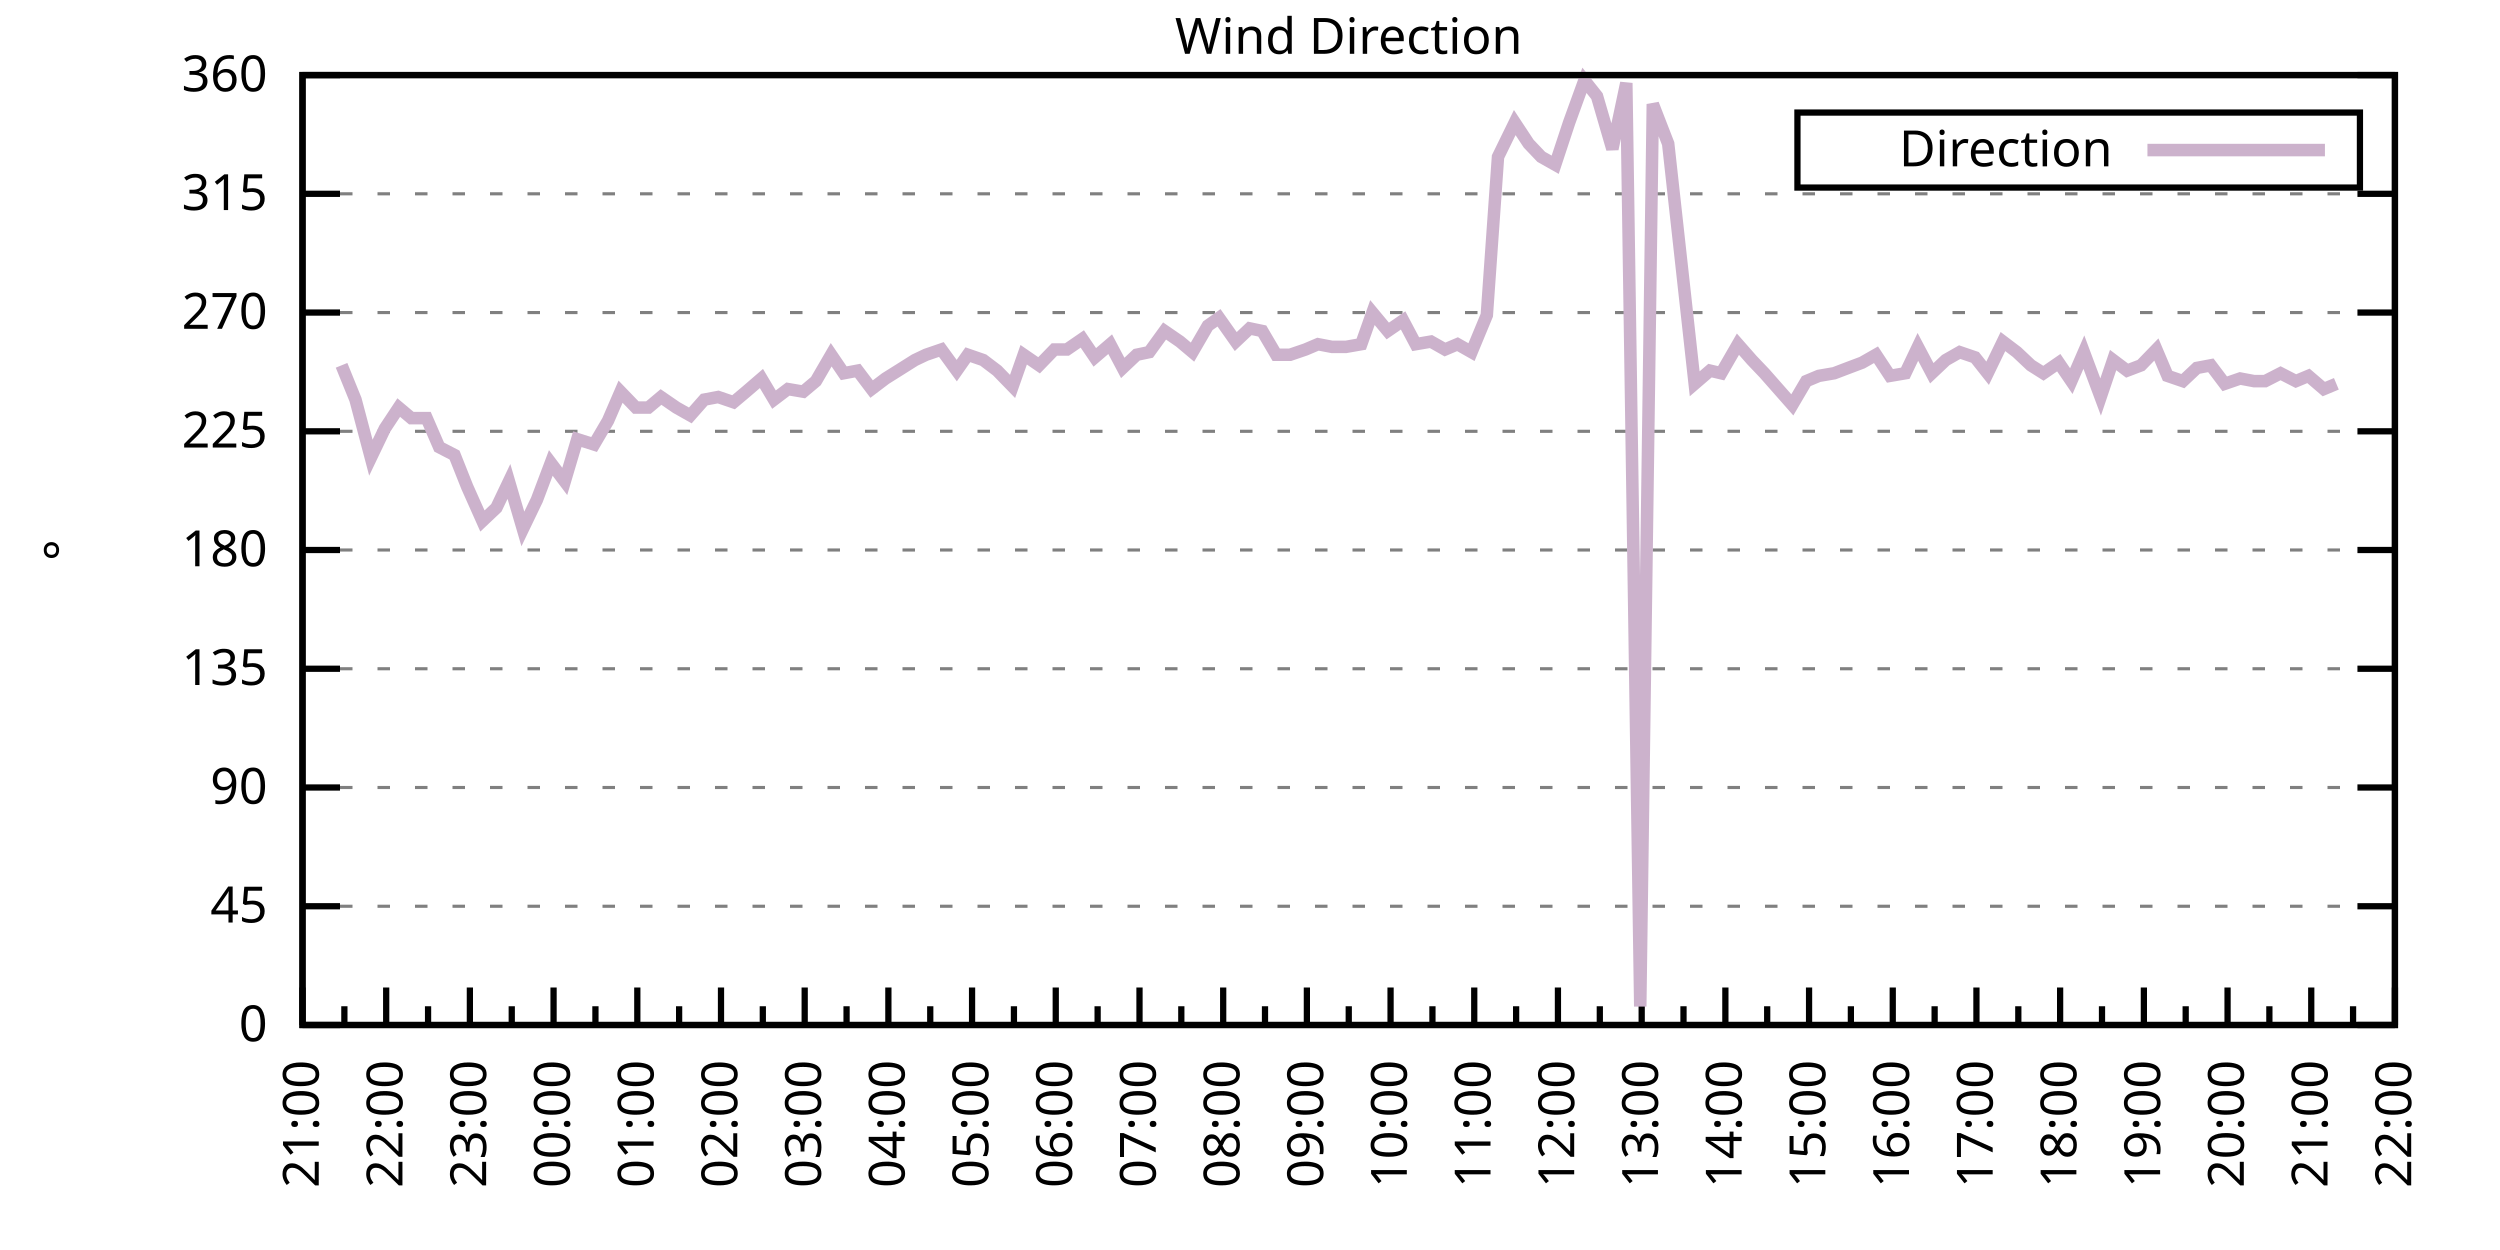
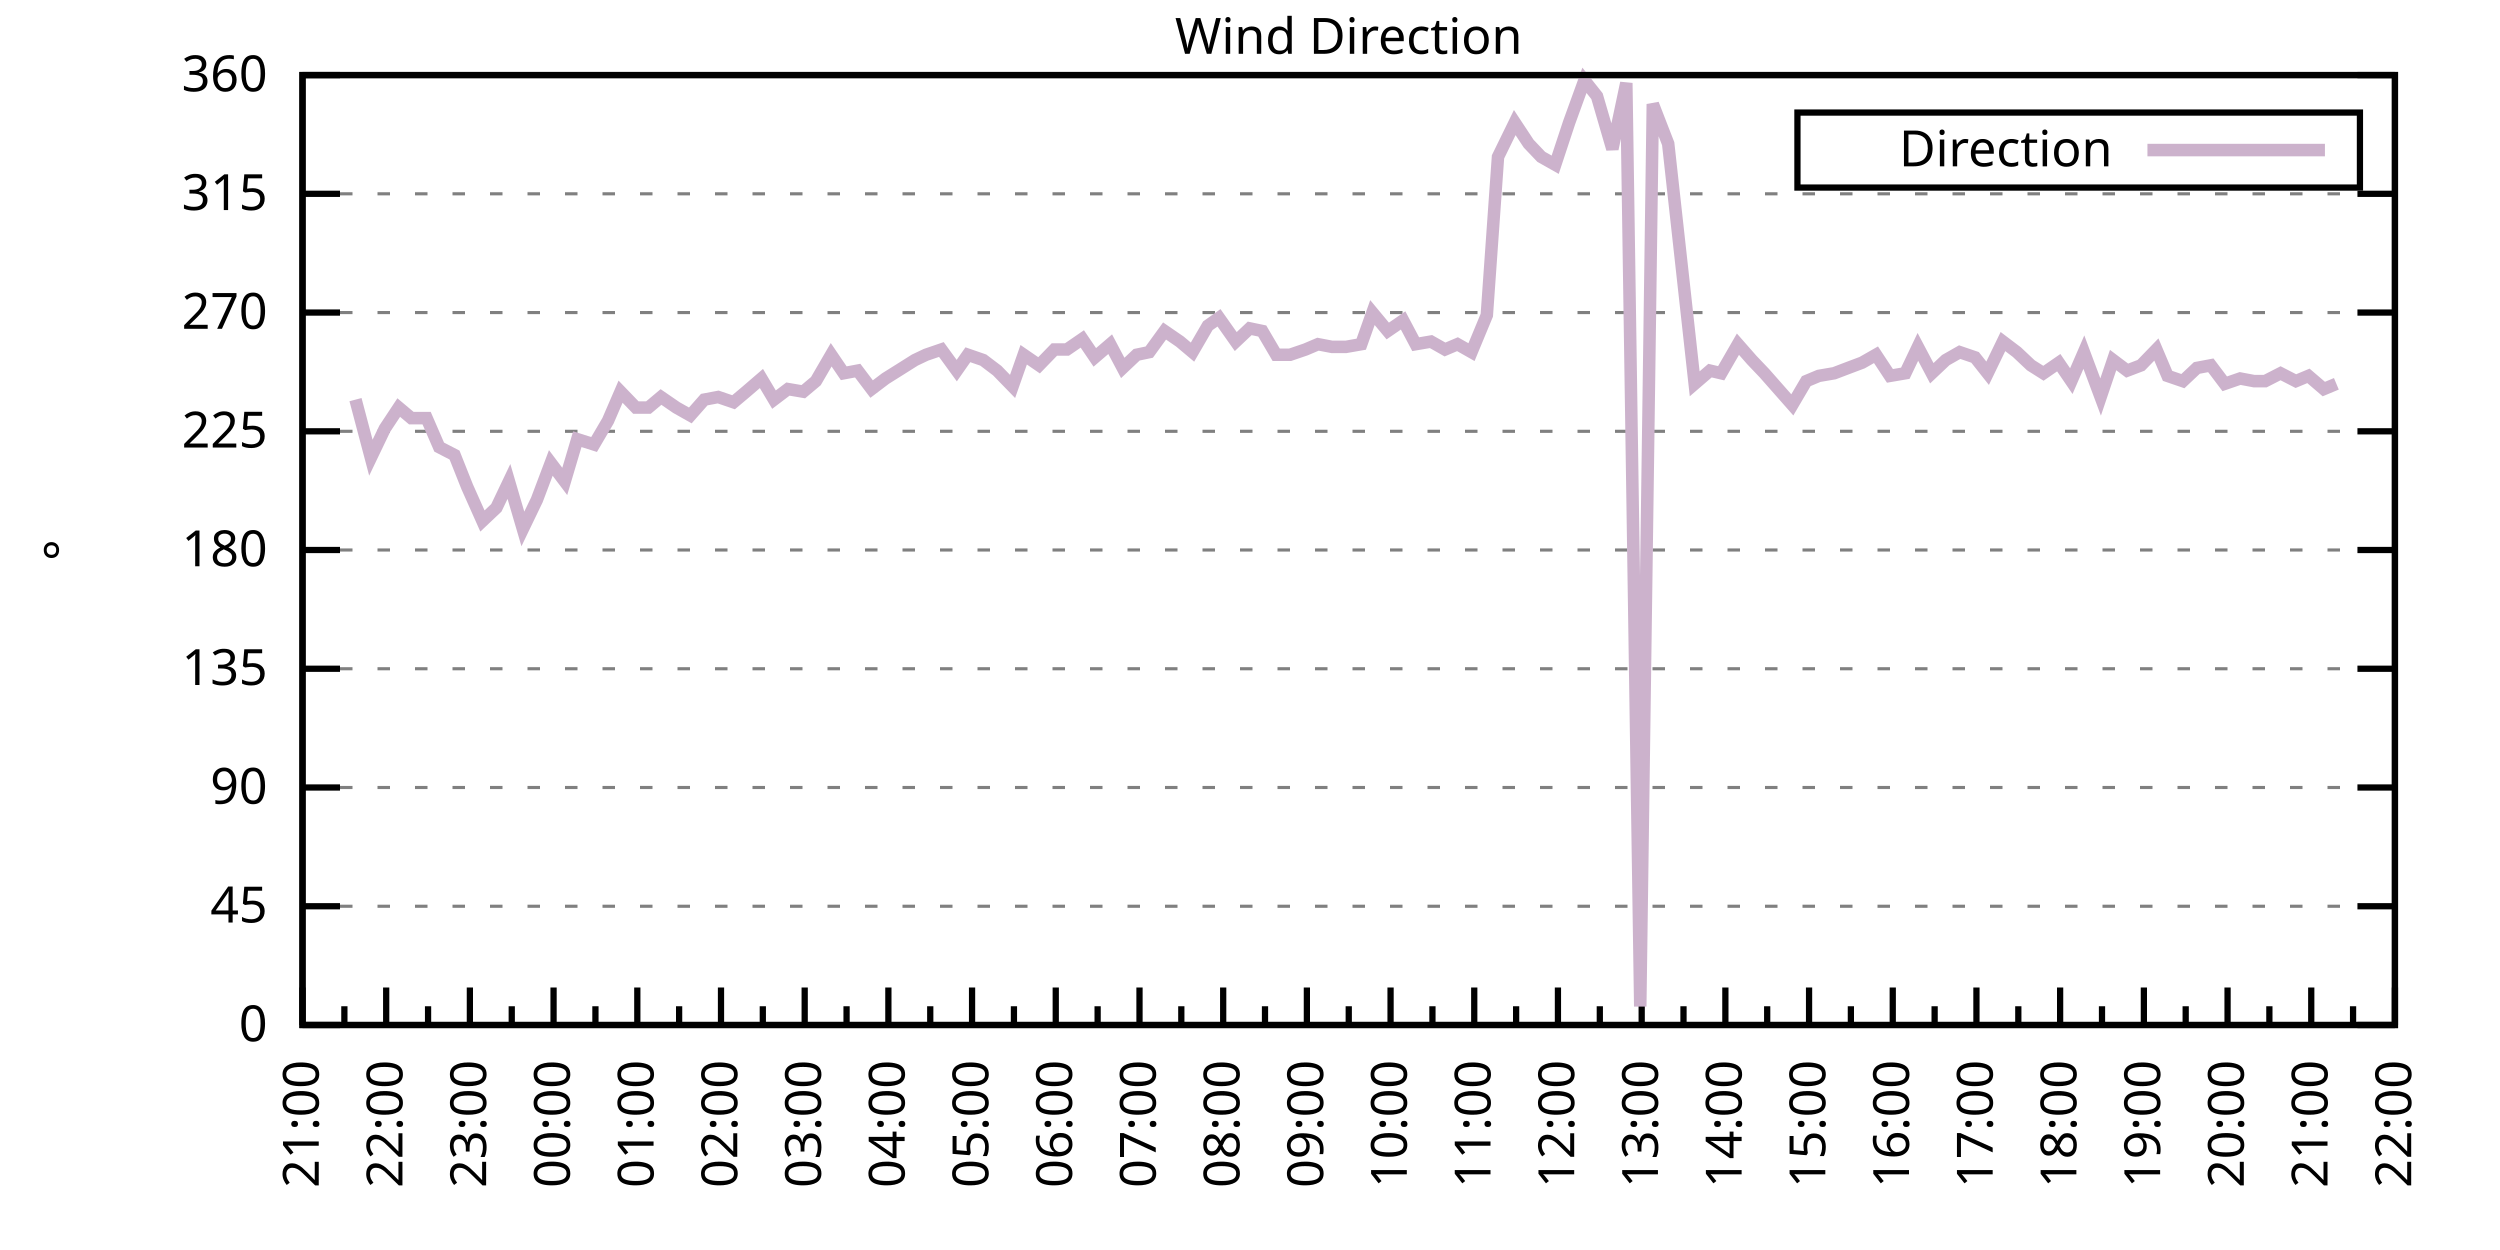
<svg xmlns="http://www.w3.org/2000/svg" xmlns:xlink="http://www.w3.org/1999/xlink" width="400" height="200" viewBox="0 0 400 200">
  <g id="gnuplot_canvas">
    <rect x="0" y="0" width="400" height="200" fill="none" />
    <defs>
      <circle id="gpDot" r="0.5" stroke-width="0.5" stroke="currentColor" />
      <path id="gpPt0" stroke-width="0.333" stroke="currentColor" d="M-1,0 h2 M0,-1 v2" />
      <path id="gpPt1" stroke-width="0.333" stroke="currentColor" d="M-1,-1 L1,1 M1,-1 L-1,1" />
      <path id="gpPt2" stroke-width="0.333" stroke="currentColor" d="M-1,0 L1,0 M0,-1 L0,1 M-1,-1 L1,1 M-1,1 L1,-1" />
      <rect id="gpPt3" stroke-width="0.333" stroke="currentColor" x="-1" y="-1" width="2" height="2" />
      <rect id="gpPt4" stroke-width="0.333" stroke="currentColor" fill="currentColor" x="-1" y="-1" width="2" height="2" />
      <circle id="gpPt5" stroke-width="0.333" stroke="currentColor" cx="0" cy="0" r="1" />
      <use xlink:href="#gpPt5" id="gpPt6" fill="currentColor" stroke="none" />
      <path id="gpPt7" stroke-width="0.333" stroke="currentColor" d="M0,-1.33 L-1.33,0.67 L1.33,0.67 z" />
      <use xlink:href="#gpPt7" id="gpPt8" fill="currentColor" stroke="none" />
      <use xlink:href="#gpPt7" id="gpPt9" stroke="currentColor" transform="rotate(180)" />
      <use xlink:href="#gpPt9" id="gpPt10" fill="currentColor" stroke="none" />
      <use xlink:href="#gpPt3" id="gpPt11" stroke="currentColor" transform="rotate(45)" />
      <use xlink:href="#gpPt11" id="gpPt12" fill="currentColor" stroke="none" />
      <path id="gpPt13" stroke-width="0.333" stroke="currentColor" d="M0,1.330 L1.265,0.411 L0.782,-1.067 L-0.782,-1.076 L-1.265,0.411 z" />
      <use xlink:href="#gpPt13" id="gpPt14" fill="currentColor" stroke="none" />
      <filter id="textbox" filterUnits="objectBoundingBox" x="0" y="0" height="1" width="1">
        <feFlood flood-color="white" flood-opacity="1" result="bgnd" />
        <feComposite in="SourceGraphic" in2="bgnd" operator="atop" />
      </filter>
      <filter id="greybox" filterUnits="objectBoundingBox" x="0" y="0" height="1" width="1">
        <feFlood flood-color="lightgrey" flood-opacity="1" result="grey" />
        <feComposite in="SourceGraphic" in2="grey" operator="atop" />
      </filter>
    </defs>
    <g fill="none" color="white" stroke="currentColor" stroke-width="1.00" stroke-linecap="butt" stroke-linejoin="miter">
</g>
    <g fill="none" color="black" stroke="currentColor" stroke-width="1.00" stroke-linecap="butt" stroke-linejoin="miter">
      <g stroke="none" shape-rendering="crispEdges">
        <polygon fill="rgb(255, 255, 255)" points="48.40,164.00 383.18,164.00 383.18,12.02 48.40,12.02 " />
      </g>
    </g>
    <g fill="none" color="black" stroke="currentColor" stroke-width="1.00" stroke-linecap="butt" stroke-linejoin="miter">
</g>
    <g fill="none" color="black" stroke="black" stroke-width="0.50" stroke-linecap="butt" stroke-linejoin="miter">
</g>
    <g fill="none" color="gray" stroke="currentColor" stroke-width="0.50" stroke-linecap="butt" stroke-linejoin="miter">
      <path stroke="gray" stroke-dasharray="2,4" class="gridline" d="M48.40,164.00 L383.19,164.00  " />
    </g>
    <g fill="none" color="gray" stroke="gray" stroke-width="1.00" stroke-linecap="butt" stroke-linejoin="miter">
</g>
    <g fill="none" color="black" stroke="currentColor" stroke-width="1.00" stroke-linecap="butt" stroke-linejoin="miter">
      <path stroke="black" d="M48.40,164.00 L54.40,164.00 M383.19,164.00 L377.19,164.00  " />
      <g transform="translate(42.80,166.60)" stroke="none" fill="black" font-family="Sans" font-size="8.00" text-anchor="end">
        <text>
          <tspan font-family="Sans"> 0</tspan>
        </text>
      </g>
    </g>
    <g fill="none" color="black" stroke="currentColor" stroke-width="1.00" stroke-linecap="butt" stroke-linejoin="miter">
</g>
    <g fill="none" color="black" stroke="black" stroke-width="0.50" stroke-linecap="butt" stroke-linejoin="miter">
</g>
    <g fill="none" color="gray" stroke="currentColor" stroke-width="0.50" stroke-linecap="butt" stroke-linejoin="miter">
      <path stroke="gray" stroke-dasharray="2,4" class="gridline" d="M48.40,145.00 L383.19,145.00  " />
    </g>
    <g fill="none" color="gray" stroke="gray" stroke-width="1.00" stroke-linecap="butt" stroke-linejoin="miter">
</g>
    <g fill="none" color="black" stroke="currentColor" stroke-width="1.00" stroke-linecap="butt" stroke-linejoin="miter">
      <path stroke="black" d="M48.40,145.00 L54.40,145.00 M383.19,145.00 L377.19,145.00  " />
      <g transform="translate(42.80,147.60)" stroke="none" fill="black" font-family="Sans" font-size="8.00" text-anchor="end">
        <text>
          <tspan font-family="Sans"> 45</tspan>
        </text>
      </g>
    </g>
    <g fill="none" color="black" stroke="currentColor" stroke-width="1.00" stroke-linecap="butt" stroke-linejoin="miter">
</g>
    <g fill="none" color="black" stroke="black" stroke-width="0.50" stroke-linecap="butt" stroke-linejoin="miter">
</g>
    <g fill="none" color="gray" stroke="currentColor" stroke-width="0.50" stroke-linecap="butt" stroke-linejoin="miter">
      <path stroke="gray" stroke-dasharray="2,4" class="gridline" d="M48.40,126.00 L383.19,126.00  " />
    </g>
    <g fill="none" color="gray" stroke="gray" stroke-width="1.00" stroke-linecap="butt" stroke-linejoin="miter">
</g>
    <g fill="none" color="black" stroke="currentColor" stroke-width="1.00" stroke-linecap="butt" stroke-linejoin="miter">
      <path stroke="black" d="M48.40,126.00 L54.40,126.00 M383.19,126.00 L377.19,126.00  " />
      <g transform="translate(42.80,128.60)" stroke="none" fill="black" font-family="Sans" font-size="8.00" text-anchor="end">
        <text>
          <tspan font-family="Sans"> 90</tspan>
        </text>
      </g>
    </g>
    <g fill="none" color="black" stroke="currentColor" stroke-width="1.00" stroke-linecap="butt" stroke-linejoin="miter">
</g>
    <g fill="none" color="black" stroke="black" stroke-width="0.50" stroke-linecap="butt" stroke-linejoin="miter">
</g>
    <g fill="none" color="gray" stroke="currentColor" stroke-width="0.50" stroke-linecap="butt" stroke-linejoin="miter">
      <path stroke="gray" stroke-dasharray="2,4" class="gridline" d="M48.40,107.00 L383.19,107.00  " />
    </g>
    <g fill="none" color="gray" stroke="gray" stroke-width="1.00" stroke-linecap="butt" stroke-linejoin="miter">
</g>
    <g fill="none" color="black" stroke="currentColor" stroke-width="1.00" stroke-linecap="butt" stroke-linejoin="miter">
      <path stroke="black" d="M48.40,107.00 L54.40,107.00 M383.19,107.00 L377.19,107.00  " />
      <g transform="translate(42.80,109.60)" stroke="none" fill="black" font-family="Sans" font-size="8.00" text-anchor="end">
        <text>
          <tspan font-family="Sans"> 135</tspan>
        </text>
      </g>
    </g>
    <g fill="none" color="black" stroke="currentColor" stroke-width="1.00" stroke-linecap="butt" stroke-linejoin="miter">
</g>
    <g fill="none" color="black" stroke="black" stroke-width="0.50" stroke-linecap="butt" stroke-linejoin="miter">
</g>
    <g fill="none" color="gray" stroke="currentColor" stroke-width="0.50" stroke-linecap="butt" stroke-linejoin="miter">
      <path stroke="gray" stroke-dasharray="2,4" class="gridline" d="M48.40,88.00 L383.19,88.00  " />
    </g>
    <g fill="none" color="gray" stroke="gray" stroke-width="1.00" stroke-linecap="butt" stroke-linejoin="miter">
</g>
    <g fill="none" color="black" stroke="currentColor" stroke-width="1.00" stroke-linecap="butt" stroke-linejoin="miter">
      <path stroke="black" d="M48.40,88.00 L54.40,88.00 M383.19,88.00 L377.19,88.00  " />
      <g transform="translate(42.80,90.60)" stroke="none" fill="black" font-family="Sans" font-size="8.00" text-anchor="end">
        <text>
          <tspan font-family="Sans"> 180</tspan>
        </text>
      </g>
    </g>
    <g fill="none" color="black" stroke="currentColor" stroke-width="1.00" stroke-linecap="butt" stroke-linejoin="miter">
</g>
    <g fill="none" color="black" stroke="black" stroke-width="0.50" stroke-linecap="butt" stroke-linejoin="miter">
</g>
    <g fill="none" color="gray" stroke="currentColor" stroke-width="0.50" stroke-linecap="butt" stroke-linejoin="miter">
      <path stroke="gray" stroke-dasharray="2,4" class="gridline" d="M48.40,69.01 L383.19,69.01  " />
    </g>
    <g fill="none" color="gray" stroke="gray" stroke-width="1.00" stroke-linecap="butt" stroke-linejoin="miter">
</g>
    <g fill="none" color="black" stroke="currentColor" stroke-width="1.00" stroke-linecap="butt" stroke-linejoin="miter">
      <path stroke="black" d="M48.40,69.01 L54.40,69.01 M383.19,69.01 L377.19,69.01  " />
      <g transform="translate(42.80,71.61)" stroke="none" fill="black" font-family="Sans" font-size="8.00" text-anchor="end">
        <text>
          <tspan font-family="Sans"> 225</tspan>
        </text>
      </g>
    </g>
    <g fill="none" color="black" stroke="currentColor" stroke-width="1.00" stroke-linecap="butt" stroke-linejoin="miter">
</g>
    <g fill="none" color="black" stroke="black" stroke-width="0.50" stroke-linecap="butt" stroke-linejoin="miter">
</g>
    <g fill="none" color="gray" stroke="currentColor" stroke-width="0.50" stroke-linecap="butt" stroke-linejoin="miter">
      <path stroke="gray" stroke-dasharray="2,4" class="gridline" d="M48.40,50.01 L383.19,50.01  " />
    </g>
    <g fill="none" color="gray" stroke="gray" stroke-width="1.00" stroke-linecap="butt" stroke-linejoin="miter">
</g>
    <g fill="none" color="black" stroke="currentColor" stroke-width="1.00" stroke-linecap="butt" stroke-linejoin="miter">
      <path stroke="black" d="M48.40,50.01 L54.40,50.01 M383.19,50.01 L377.19,50.01  " />
      <g transform="translate(42.80,52.61)" stroke="none" fill="black" font-family="Sans" font-size="8.00" text-anchor="end">
        <text>
          <tspan font-family="Sans"> 270</tspan>
        </text>
      </g>
    </g>
    <g fill="none" color="black" stroke="currentColor" stroke-width="1.00" stroke-linecap="butt" stroke-linejoin="miter">
</g>
    <g fill="none" color="black" stroke="black" stroke-width="0.50" stroke-linecap="butt" stroke-linejoin="miter">
</g>
    <g fill="none" color="gray" stroke="currentColor" stroke-width="0.50" stroke-linecap="butt" stroke-linejoin="miter">
      <path stroke="gray" stroke-dasharray="2,4" class="gridline" d="M48.40,31.01 L383.19,31.01  " />
    </g>
    <g fill="none" color="gray" stroke="gray" stroke-width="1.00" stroke-linecap="butt" stroke-linejoin="miter">
</g>
    <g fill="none" color="black" stroke="currentColor" stroke-width="1.00" stroke-linecap="butt" stroke-linejoin="miter">
      <path stroke="black" d="M48.40,31.01 L54.40,31.01 M383.19,31.01 L377.19,31.01  " />
      <g transform="translate(42.80,33.61)" stroke="none" fill="black" font-family="Sans" font-size="8.00" text-anchor="end">
        <text>
          <tspan font-family="Sans"> 315</tspan>
        </text>
      </g>
    </g>
    <g fill="none" color="black" stroke="currentColor" stroke-width="1.00" stroke-linecap="butt" stroke-linejoin="miter">
</g>
    <g fill="none" color="black" stroke="black" stroke-width="0.50" stroke-linecap="butt" stroke-linejoin="miter">
</g>
    <g fill="none" color="gray" stroke="currentColor" stroke-width="0.50" stroke-linecap="butt" stroke-linejoin="miter">
      <path stroke="gray" stroke-dasharray="2,4" class="gridline" d="M48.40,12.01 L383.19,12.01  " />
    </g>
    <g fill="none" color="gray" stroke="gray" stroke-width="1.00" stroke-linecap="butt" stroke-linejoin="miter">
</g>
    <g fill="none" color="black" stroke="currentColor" stroke-width="1.00" stroke-linecap="butt" stroke-linejoin="miter">
      <path stroke="black" d="M48.40,12.01 L54.40,12.01 M383.19,12.01 L377.19,12.01  " />
      <g transform="translate(42.80,14.61)" stroke="none" fill="black" font-family="Sans" font-size="8.00" text-anchor="end">
        <text>
          <tspan font-family="Sans"> 360</tspan>
        </text>
      </g>
    </g>
    <g fill="none" color="black" stroke="currentColor" stroke-width="1.00" stroke-linecap="butt" stroke-linejoin="miter">
      <path stroke="black" d="M48.40,164.00 L48.40,158.00  " />
      <g transform="translate(51.00,169.60) rotate(270)" stroke="none" fill="black" font-family="Sans" font-size="8.00" text-anchor="end">
        <text>
          <tspan font-family="Sans">21:00</tspan>
        </text>
      </g>
    </g>
    <g fill="none" color="black" stroke="currentColor" stroke-width="1.00" stroke-linecap="butt" stroke-linejoin="miter">
      <path stroke="black" d="M55.10,164.00 L55.10,161.00 M61.79,164.00 L61.79,158.00  " />
      <g transform="translate(64.39,169.60) rotate(270)" stroke="none" fill="black" font-family="Sans" font-size="8.00" text-anchor="end">
        <text>
          <tspan font-family="Sans">22:00</tspan>
        </text>
      </g>
    </g>
    <g fill="none" color="black" stroke="currentColor" stroke-width="1.00" stroke-linecap="butt" stroke-linejoin="miter">
      <path stroke="black" d="M68.49,164.00 L68.49,161.00 M75.18,164.00 L75.18,158.00  " />
      <g transform="translate(77.78,169.60) rotate(270)" stroke="none" fill="black" font-family="Sans" font-size="8.00" text-anchor="end">
        <text>
          <tspan font-family="Sans">23:00</tspan>
        </text>
      </g>
    </g>
    <g fill="none" color="black" stroke="currentColor" stroke-width="1.00" stroke-linecap="butt" stroke-linejoin="miter">
      <path stroke="black" d="M81.88,164.00 L81.88,161.00 M88.57,164.00 L88.57,158.00  " />
      <g transform="translate(91.17,169.60) rotate(270)" stroke="none" fill="black" font-family="Sans" font-size="8.00" text-anchor="end">
        <text>
          <tspan font-family="Sans">00:00</tspan>
        </text>
      </g>
    </g>
    <g fill="none" color="black" stroke="currentColor" stroke-width="1.00" stroke-linecap="butt" stroke-linejoin="miter">
      <path stroke="black" d="M95.27,164.00 L95.27,161.00 M101.97,164.00 L101.97,158.00  " />
      <g transform="translate(104.57,169.60) rotate(270)" stroke="none" fill="black" font-family="Sans" font-size="8.00" text-anchor="end">
        <text>
          <tspan font-family="Sans">01:00</tspan>
        </text>
      </g>
    </g>
    <g fill="none" color="black" stroke="currentColor" stroke-width="1.00" stroke-linecap="butt" stroke-linejoin="miter">
      <path stroke="black" d="M108.66,164.00 L108.66,161.00 M115.36,164.00 L115.36,158.00  " />
      <g transform="translate(117.96,169.60) rotate(270)" stroke="none" fill="black" font-family="Sans" font-size="8.00" text-anchor="end">
        <text>
          <tspan font-family="Sans">02:00</tspan>
        </text>
      </g>
    </g>
    <g fill="none" color="black" stroke="currentColor" stroke-width="1.00" stroke-linecap="butt" stroke-linejoin="miter">
      <path stroke="black" d="M122.05,164.00 L122.05,161.00 M128.75,164.00 L128.75,158.00  " />
      <g transform="translate(131.35,169.60) rotate(270)" stroke="none" fill="black" font-family="Sans" font-size="8.00" text-anchor="end">
        <text>
          <tspan font-family="Sans">03:00</tspan>
        </text>
      </g>
    </g>
    <g fill="none" color="black" stroke="currentColor" stroke-width="1.00" stroke-linecap="butt" stroke-linejoin="miter">
      <path stroke="black" d="M135.45,164.00 L135.45,161.00 M142.14,164.00 L142.14,158.00  " />
      <g transform="translate(144.74,169.60) rotate(270)" stroke="none" fill="black" font-family="Sans" font-size="8.00" text-anchor="end">
        <text>
          <tspan font-family="Sans">04:00</tspan>
        </text>
      </g>
    </g>
    <g fill="none" color="black" stroke="currentColor" stroke-width="1.00" stroke-linecap="butt" stroke-linejoin="miter">
      <path stroke="black" d="M148.84,164.00 L148.84,161.00 M155.53,164.00 L155.53,158.00  " />
      <g transform="translate(158.13,169.60) rotate(270)" stroke="none" fill="black" font-family="Sans" font-size="8.00" text-anchor="end">
        <text>
          <tspan font-family="Sans">05:00</tspan>
        </text>
      </g>
    </g>
    <g fill="none" color="black" stroke="currentColor" stroke-width="1.00" stroke-linecap="butt" stroke-linejoin="miter">
      <path stroke="black" d="M162.23,164.00 L162.23,161.00 M168.92,164.00 L168.92,158.00  " />
      <g transform="translate(171.52,169.60) rotate(270)" stroke="none" fill="black" font-family="Sans" font-size="8.00" text-anchor="end">
        <text>
          <tspan font-family="Sans">06:00</tspan>
        </text>
      </g>
    </g>
    <g fill="none" color="black" stroke="currentColor" stroke-width="1.00" stroke-linecap="butt" stroke-linejoin="miter">
      <path stroke="black" d="M175.62,164.00 L175.62,161.00 M182.32,164.00 L182.32,158.00  " />
      <g transform="translate(184.92,169.60) rotate(270)" stroke="none" fill="black" font-family="Sans" font-size="8.00" text-anchor="end">
        <text>
          <tspan font-family="Sans">07:00</tspan>
        </text>
      </g>
    </g>
    <g fill="none" color="black" stroke="currentColor" stroke-width="1.00" stroke-linecap="butt" stroke-linejoin="miter">
      <path stroke="black" d="M189.01,164.00 L189.01,161.00 M195.71,164.00 L195.71,158.00  " />
      <g transform="translate(198.31,169.60) rotate(270)" stroke="none" fill="black" font-family="Sans" font-size="8.00" text-anchor="end">
        <text>
          <tspan font-family="Sans">08:00</tspan>
        </text>
      </g>
    </g>
    <g fill="none" color="black" stroke="currentColor" stroke-width="1.00" stroke-linecap="butt" stroke-linejoin="miter">
      <path stroke="black" d="M202.40,164.00 L202.40,161.00 M209.10,164.00 L209.10,158.00  " />
      <g transform="translate(211.70,169.60) rotate(270)" stroke="none" fill="black" font-family="Sans" font-size="8.00" text-anchor="end">
        <text>
          <tspan font-family="Sans">09:00</tspan>
        </text>
      </g>
    </g>
    <g fill="none" color="black" stroke="currentColor" stroke-width="1.00" stroke-linecap="butt" stroke-linejoin="miter">
      <path stroke="black" d="M215.80,164.00 L215.80,161.00 M222.49,164.00 L222.49,158.00  " />
      <g transform="translate(225.09,169.60) rotate(270)" stroke="none" fill="black" font-family="Sans" font-size="8.00" text-anchor="end">
        <text>
          <tspan font-family="Sans">10:00</tspan>
        </text>
      </g>
    </g>
    <g fill="none" color="black" stroke="currentColor" stroke-width="1.00" stroke-linecap="butt" stroke-linejoin="miter">
      <path stroke="black" d="M229.19,164.00 L229.19,161.00 M235.88,164.00 L235.88,158.00  " />
      <g transform="translate(238.48,169.60) rotate(270)" stroke="none" fill="black" font-family="Sans" font-size="8.00" text-anchor="end">
        <text>
          <tspan font-family="Sans">11:00</tspan>
        </text>
      </g>
    </g>
    <g fill="none" color="black" stroke="currentColor" stroke-width="1.00" stroke-linecap="butt" stroke-linejoin="miter">
      <path stroke="black" d="M242.58,164.00 L242.58,161.00 M249.27,164.00 L249.27,158.00  " />
      <g transform="translate(251.87,169.60) rotate(270)" stroke="none" fill="black" font-family="Sans" font-size="8.00" text-anchor="end">
        <text>
          <tspan font-family="Sans">12:00</tspan>
        </text>
      </g>
    </g>
    <g fill="none" color="black" stroke="currentColor" stroke-width="1.00" stroke-linecap="butt" stroke-linejoin="miter">
      <path stroke="black" d="M255.97,164.00 L255.97,161.00 M262.67,164.00 L262.67,158.00  " />
      <g transform="translate(265.27,169.60) rotate(270)" stroke="none" fill="black" font-family="Sans" font-size="8.00" text-anchor="end">
        <text>
          <tspan font-family="Sans">13:00</tspan>
        </text>
      </g>
    </g>
    <g fill="none" color="black" stroke="currentColor" stroke-width="1.00" stroke-linecap="butt" stroke-linejoin="miter">
      <path stroke="black" d="M269.36,164.00 L269.36,161.00 M276.06,164.00 L276.06,158.00  " />
      <g transform="translate(278.66,169.60) rotate(270)" stroke="none" fill="black" font-family="Sans" font-size="8.00" text-anchor="end">
        <text>
          <tspan font-family="Sans">14:00</tspan>
        </text>
      </g>
    </g>
    <g fill="none" color="black" stroke="currentColor" stroke-width="1.00" stroke-linecap="butt" stroke-linejoin="miter">
      <path stroke="black" d="M282.75,164.00 L282.75,161.00 M289.45,164.00 L289.45,158.00  " />
      <g transform="translate(292.05,169.60) rotate(270)" stroke="none" fill="black" font-family="Sans" font-size="8.00" text-anchor="end">
        <text>
          <tspan font-family="Sans">15:00</tspan>
        </text>
      </g>
    </g>
    <g fill="none" color="black" stroke="currentColor" stroke-width="1.00" stroke-linecap="butt" stroke-linejoin="miter">
      <path stroke="black" d="M296.14,164.00 L296.14,161.00 M302.84,164.00 L302.84,158.00  " />
      <g transform="translate(305.44,169.60) rotate(270)" stroke="none" fill="black" font-family="Sans" font-size="8.00" text-anchor="end">
        <text>
          <tspan font-family="Sans">16:00</tspan>
        </text>
      </g>
    </g>
    <g fill="none" color="black" stroke="currentColor" stroke-width="1.00" stroke-linecap="butt" stroke-linejoin="miter">
      <path stroke="black" d="M309.54,164.00 L309.54,161.00 M316.23,164.00 L316.23,158.00  " />
      <g transform="translate(318.83,169.60) rotate(270)" stroke="none" fill="black" font-family="Sans" font-size="8.00" text-anchor="end">
        <text>
          <tspan font-family="Sans">17:00</tspan>
        </text>
      </g>
    </g>
    <g fill="none" color="black" stroke="currentColor" stroke-width="1.00" stroke-linecap="butt" stroke-linejoin="miter">
      <path stroke="black" d="M322.93,164.00 L322.93,161.00 M329.62,164.00 L329.62,158.00  " />
      <g transform="translate(332.22,169.60) rotate(270)" stroke="none" fill="black" font-family="Sans" font-size="8.00" text-anchor="end">
        <text>
          <tspan font-family="Sans">18:00</tspan>
        </text>
      </g>
    </g>
    <g fill="none" color="black" stroke="currentColor" stroke-width="1.00" stroke-linecap="butt" stroke-linejoin="miter">
      <path stroke="black" d="M336.32,164.00 L336.32,161.00 M343.02,164.00 L343.02,158.00  " />
      <g transform="translate(345.62,169.60) rotate(270)" stroke="none" fill="black" font-family="Sans" font-size="8.00" text-anchor="end">
        <text>
          <tspan font-family="Sans">19:00</tspan>
        </text>
      </g>
    </g>
    <g fill="none" color="black" stroke="currentColor" stroke-width="1.00" stroke-linecap="butt" stroke-linejoin="miter">
      <path stroke="black" d="M349.71,164.00 L349.71,161.00 M356.41,164.00 L356.41,158.00  " />
      <g transform="translate(359.01,169.60) rotate(270)" stroke="none" fill="black" font-family="Sans" font-size="8.00" text-anchor="end">
        <text>
          <tspan font-family="Sans">20:00</tspan>
        </text>
      </g>
    </g>
    <g fill="none" color="black" stroke="currentColor" stroke-width="1.00" stroke-linecap="butt" stroke-linejoin="miter">
      <path stroke="black" d="M363.10,164.00 L363.10,161.00 M369.80,164.00 L369.80,158.00  " />
      <g transform="translate(372.40,169.60) rotate(270)" stroke="none" fill="black" font-family="Sans" font-size="8.00" text-anchor="end">
        <text>
          <tspan font-family="Sans">21:00</tspan>
        </text>
      </g>
    </g>
    <g fill="none" color="black" stroke="currentColor" stroke-width="1.00" stroke-linecap="butt" stroke-linejoin="miter">
      <path stroke="black" d="M376.49,164.00 L376.49,161.00 M383.19,164.00 L383.19,158.00  " />
      <g transform="translate(385.79,169.60) rotate(270)" stroke="none" fill="black" font-family="Sans" font-size="8.00" text-anchor="end">
        <text>
          <tspan font-family="Sans">22:00</tspan>
        </text>
      </g>
    </g>
    <g fill="none" color="black" stroke="currentColor" stroke-width="1.00" stroke-linecap="butt" stroke-linejoin="miter">
</g>
    <g fill="none" color="black" stroke="currentColor" stroke-width="1.00" stroke-linecap="butt" stroke-linejoin="miter">
      <path stroke="black" d="M48.40,12.01 L48.40,164.00 L383.19,164.00 L383.19,12.01 L48.40,12.01 Z  " />
    </g>
    <g fill="none" color="black" stroke="currentColor" stroke-width="1.00" stroke-linecap="butt" stroke-linejoin="miter">
      <g transform="translate(12.80,88.01) rotate(270)" stroke="none" fill="black" font-family="Sans" font-size="8.00" text-anchor="middle">
        <text>
          <tspan font-family="Sans">°</tspan>
        </text>
      </g>
    </g>
    <g fill="none" color="black" stroke="currentColor" stroke-width="1.00" stroke-linecap="butt" stroke-linejoin="miter">
</g>
    <g fill="none" color="black" stroke="currentColor" stroke-width="1.00" stroke-linecap="butt" stroke-linejoin="miter">
      <path stroke="black" d="M287.59,30.01 L287.59,18.01 L377.59,18.01 L377.59,30.01 L287.59,30.01 Z  " />
    </g>
    <g id="Wind_direction_plot_1">
      <g fill="none" color="white" stroke="black" stroke-width="2.00" stroke-linecap="butt" stroke-linejoin="miter">
</g>
      <g fill="none" color="black" stroke="currentColor" stroke-width="2.00" stroke-linecap="butt" stroke-linejoin="miter">
        <g transform="translate(337.99,26.61)" stroke="none" fill="black" font-family="Sans" font-size="8.00" text-anchor="end">
          <text>
            <tspan font-family="Sans">Direction</tspan>
          </text>
        </g>
      </g>
      <g fill="none" color="black" stroke="currentColor" stroke-width="2.00" stroke-linecap="butt" stroke-linejoin="miter">
-         <path stroke="rgb(204, 178, 204)" d="M343.59,24.01 L371.99,24.01 M54.65,58.45 L56.88,63.94 L59.34,73.23 L61.57,68.58 L63.80,65.21 L65.81,66.90   L68.26,66.90 L70.27,71.54 L72.73,72.81 L74.74,77.87 L77.19,83.36 L79.42,81.25 L81.43,77.03 L83.66,84.63   L85.90,79.98 L88.13,74.07 L90.36,77.03 L92.37,70.27 L95.05,71.12 L97.28,67.32 L99.29,62.67 L101.74,65.21   L103.75,65.21 L105.76,63.52 L108.22,65.21 L110.45,66.47 L112.68,63.94 L114.91,63.52 L117.37,64.36 L119.38,62.67   L121.83,60.56 L123.84,63.94 L126.07,62.25 L128.53,62.67 L130.54,60.98 L132.99,56.76 L135.00,59.72 L137.23,59.30   L139.46,62.25 L141.69,60.56 L143.70,59.30 L146.38,57.61 L148.17,56.76 L150.62,55.92 L153.08,59.30 L154.86,56.76   L157.32,57.61 L159.55,59.30 L162.01,61.83 L163.79,56.76 L166.25,58.45 L168.70,55.92 L170.71,55.92 L173.17,54.23   L175.17,57.18 L177.63,55.07 L179.64,58.87 L181.87,56.76 L183.88,56.34 L186.33,52.96 L188.79,54.65 L190.80,56.34   L193.25,52.12 L195.04,50.85 L197.72,54.65 L199.95,52.54 L201.96,52.96 L204.19,56.76 L206.42,56.76 L208.88,55.92   L210.88,55.07 L213.12,55.50 L215.35,55.50 L217.80,55.07 L219.59,50.01 L222.04,52.96 L224.50,51.27 L226.51,55.07   L228.96,54.65 L231.20,55.92 L233.20,55.07 L235.44,56.34 L237.89,50.43 L239.68,25.10 L242.36,19.61 L244.59,22.99   L246.60,25.10 L248.83,26.36 L251.06,19.61 L253.51,12.85 L255.52,15.39 L257.98,23.83 L260.21,13.28 L262.44,161.04   L264.45,16.65 L266.91,22.99 L271.15,61.41 L273.60,59.30 L275.39,59.72 L278.07,55.07 L280.30,57.61 L282.31,59.72   L286.77,64.78 L289.00,60.98 L291.01,60.14 L293.47,59.72 L295.70,58.87 L297.93,58.03 L300.16,56.76 L302.39,60.14   L304.85,59.72 L306.86,55.50 L309.09,59.72 L311.32,57.61 L313.55,56.34 L316.01,57.18 L318.02,59.72 L320.47,54.65   L322.70,56.34 L324.94,58.45 L326.95,59.72 L329.40,58.03 L331.41,60.98 L333.42,56.34 L336.10,63.52 L338.10,57.61   L340.34,59.30 L342.57,58.45 L345.02,55.92 L346.81,60.14 L349.26,60.98 L351.50,58.87 L353.73,58.45 L355.96,61.41   L358.42,60.56 L360.65,60.98 L362.43,60.98 L364.89,59.72 L367.34,60.98 L369.35,60.14 L371.81,62.25 L373.82,61.41    " />
+         <path stroke="rgb(204, 178, 204)" d="M343.59,24.01 L371.99,24.01 M56.88,63.94 L59.34,73.23 L61.57,68.58 L63.80,65.21 L65.81,66.90 L68.26,66.90   L70.27,71.54 L72.73,72.81 L74.74,77.87 L77.19,83.36 L79.42,81.25 L81.43,77.03 L83.66,84.63 L85.90,79.98   L88.13,74.07 L90.36,77.03 L92.37,70.27 L95.05,71.12 L97.28,67.32 L99.29,62.67 L101.74,65.21 L103.75,65.21   L105.76,63.52 L108.22,65.21 L110.45,66.47 L112.68,63.94 L114.91,63.52 L117.37,64.36 L119.38,62.67 L121.83,60.56   L123.84,63.94 L126.07,62.25 L128.53,62.67 L130.54,60.98 L132.99,56.76 L135.00,59.72 L137.23,59.30 L139.46,62.25   L141.69,60.56 L143.70,59.30 L146.38,57.61 L148.17,56.76 L150.62,55.92 L153.08,59.30 L154.86,56.76 L157.32,57.61   L159.55,59.30 L162.01,61.83 L163.79,56.76 L166.25,58.45 L168.70,55.92 L170.71,55.92 L173.17,54.23 L175.17,57.18   L177.63,55.07 L179.64,58.87 L181.87,56.76 L183.88,56.34 L186.33,52.96 L188.79,54.65 L190.80,56.34 L193.25,52.12   L195.04,50.85 L197.72,54.65 L199.95,52.54 L201.96,52.96 L204.19,56.76 L206.42,56.76 L208.88,55.92 L210.88,55.07   L213.12,55.50 L215.35,55.50 L217.80,55.07 L219.59,50.01 L222.04,52.96 L224.50,51.27 L226.51,55.07 L228.96,54.65   L231.20,55.92 L233.20,55.07 L235.44,56.34 L237.89,50.43 L239.68,25.10 L242.36,19.61 L244.59,22.99 L246.60,25.10   L248.83,26.36 L251.06,19.61 L253.51,12.85 L255.52,15.39 L257.98,23.83 L260.21,13.28 L262.44,161.04 L264.45,16.65   L266.91,22.99 L271.15,61.41 L273.60,59.30 L275.39,59.72 L278.07,55.07 L280.30,57.61 L282.31,59.72 L286.77,64.78   L289.00,60.98 L291.01,60.14 L293.47,59.72 L295.70,58.87 L297.93,58.03 L300.16,56.76 L302.39,60.14 L304.85,59.72   L306.86,55.50 L309.09,59.72 L311.32,57.61 L313.55,56.34 L316.01,57.18 L318.02,59.72 L320.47,54.65 L322.70,56.34   L324.94,58.45 L326.95,59.72 L329.40,58.03 L331.41,60.98 L333.42,56.34 L336.10,63.52 L338.10,57.61 L340.34,59.30   L342.57,58.45 L345.02,55.92 L346.81,60.14 L349.26,60.98 L351.50,58.87 L353.73,58.45 L355.96,61.41 L358.42,60.56   L360.65,60.98 L362.43,60.98 L364.89,59.72 L367.34,60.98 L369.35,60.14 L371.81,62.25 L373.82,61.41  " />
      </g>
    </g>
    <g fill="none" color="black" stroke="currentColor" stroke-width="2.00" stroke-linecap="butt" stroke-linejoin="miter">
</g>
    <g fill="none" color="black" stroke="black" stroke-width="1.00" stroke-linecap="butt" stroke-linejoin="miter">
</g>
    <g fill="none" color="black" stroke="currentColor" stroke-width="1.00" stroke-linecap="butt" stroke-linejoin="miter">
      <path stroke="black" d="M48.40,12.01 L48.40,164.00 L383.19,164.00 L383.19,12.01 L48.40,12.01 Z  " />
    </g>
    <g fill="none" color="black" stroke="currentColor" stroke-width="1.00" stroke-linecap="butt" stroke-linejoin="miter">
      <g transform="translate(215.79,8.61)" stroke="none" fill="black" font-family="Sans" font-size="8.00" text-anchor="middle">
        <text>
          <tspan font-family="Sans">Wind Direction</tspan>
        </text>
      </g>
    </g>
    <g fill="none" color="black" stroke="currentColor" stroke-width="1.00" stroke-linecap="butt" stroke-linejoin="miter">
</g>
  </g>
</svg>
